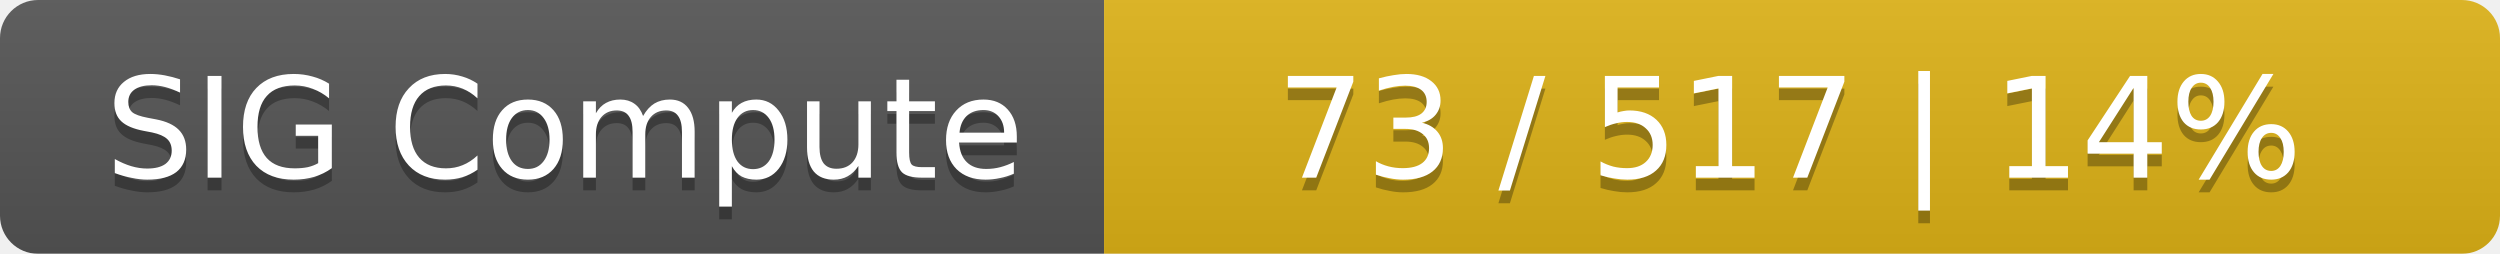
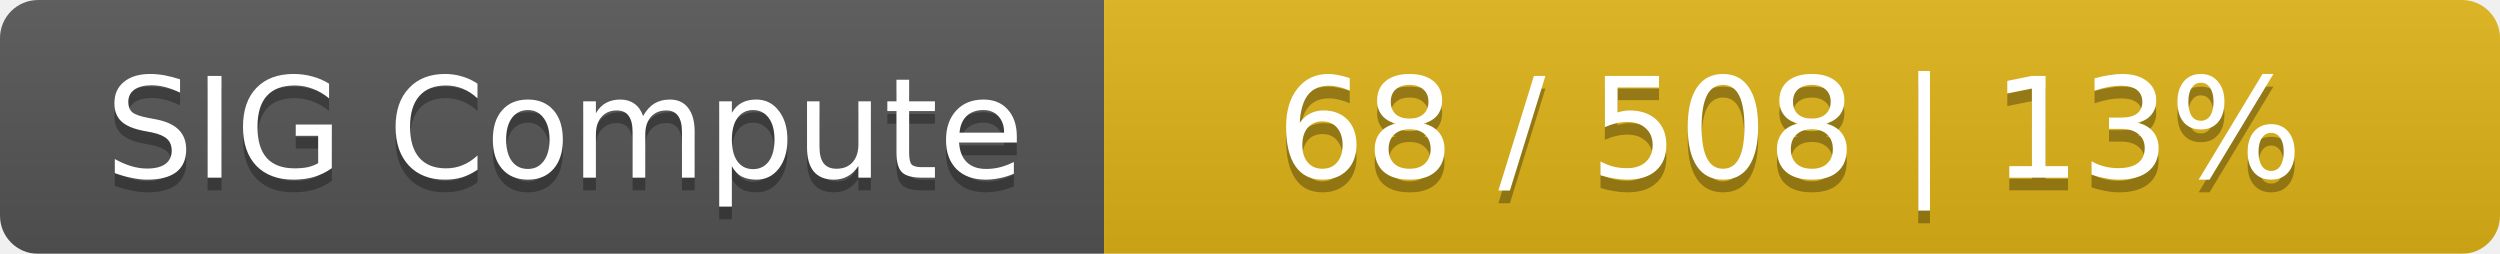
<svg xmlns="http://www.w3.org/2000/svg" width="197" height="20">
  <linearGradient id="smooth" x2="0" y2="100%">
    <stop offset="0" stop-color="#bbb" stop-opacity=".1" />
    <stop offset="1" stop-opacity=".1" />
  </linearGradient>
  <mask id="round">
    <rect width="197" height="20" rx="3" fill="#fff" />
  </mask>
  <g mask="url(#round)">
    <rect width="87" height="20" fill="#555" />
    <rect x="87" width="110" height="20" fill="#dfb317" />
    <rect width="197" height="20" fill="url(#smooth)" />
  </g>
  <g fill="#fff" text-anchor="middle" font-family="DejaVu Sans,Verdana,Geneva,sans-serif" font-size="11">
    <text x="44.5" y="15" fill="#010101" fill-opacity=".3">SIG Compute</text>
    <text x="44.5" y="14">SIG Compute</text>
-     <text x="141" y="15" fill="#010101" fill-opacity=".3">73 / 517    |    14%</text>
-     <text x="141" y="14">73 / 517    |    14%</text>
+     <text x="141" y="15" fill="#010101" fill-opacity=".3">68 / 508    |    13%</text>
+     <text x="141" y="14">68 / 508    |    13%</text>
  </g>
</svg>
